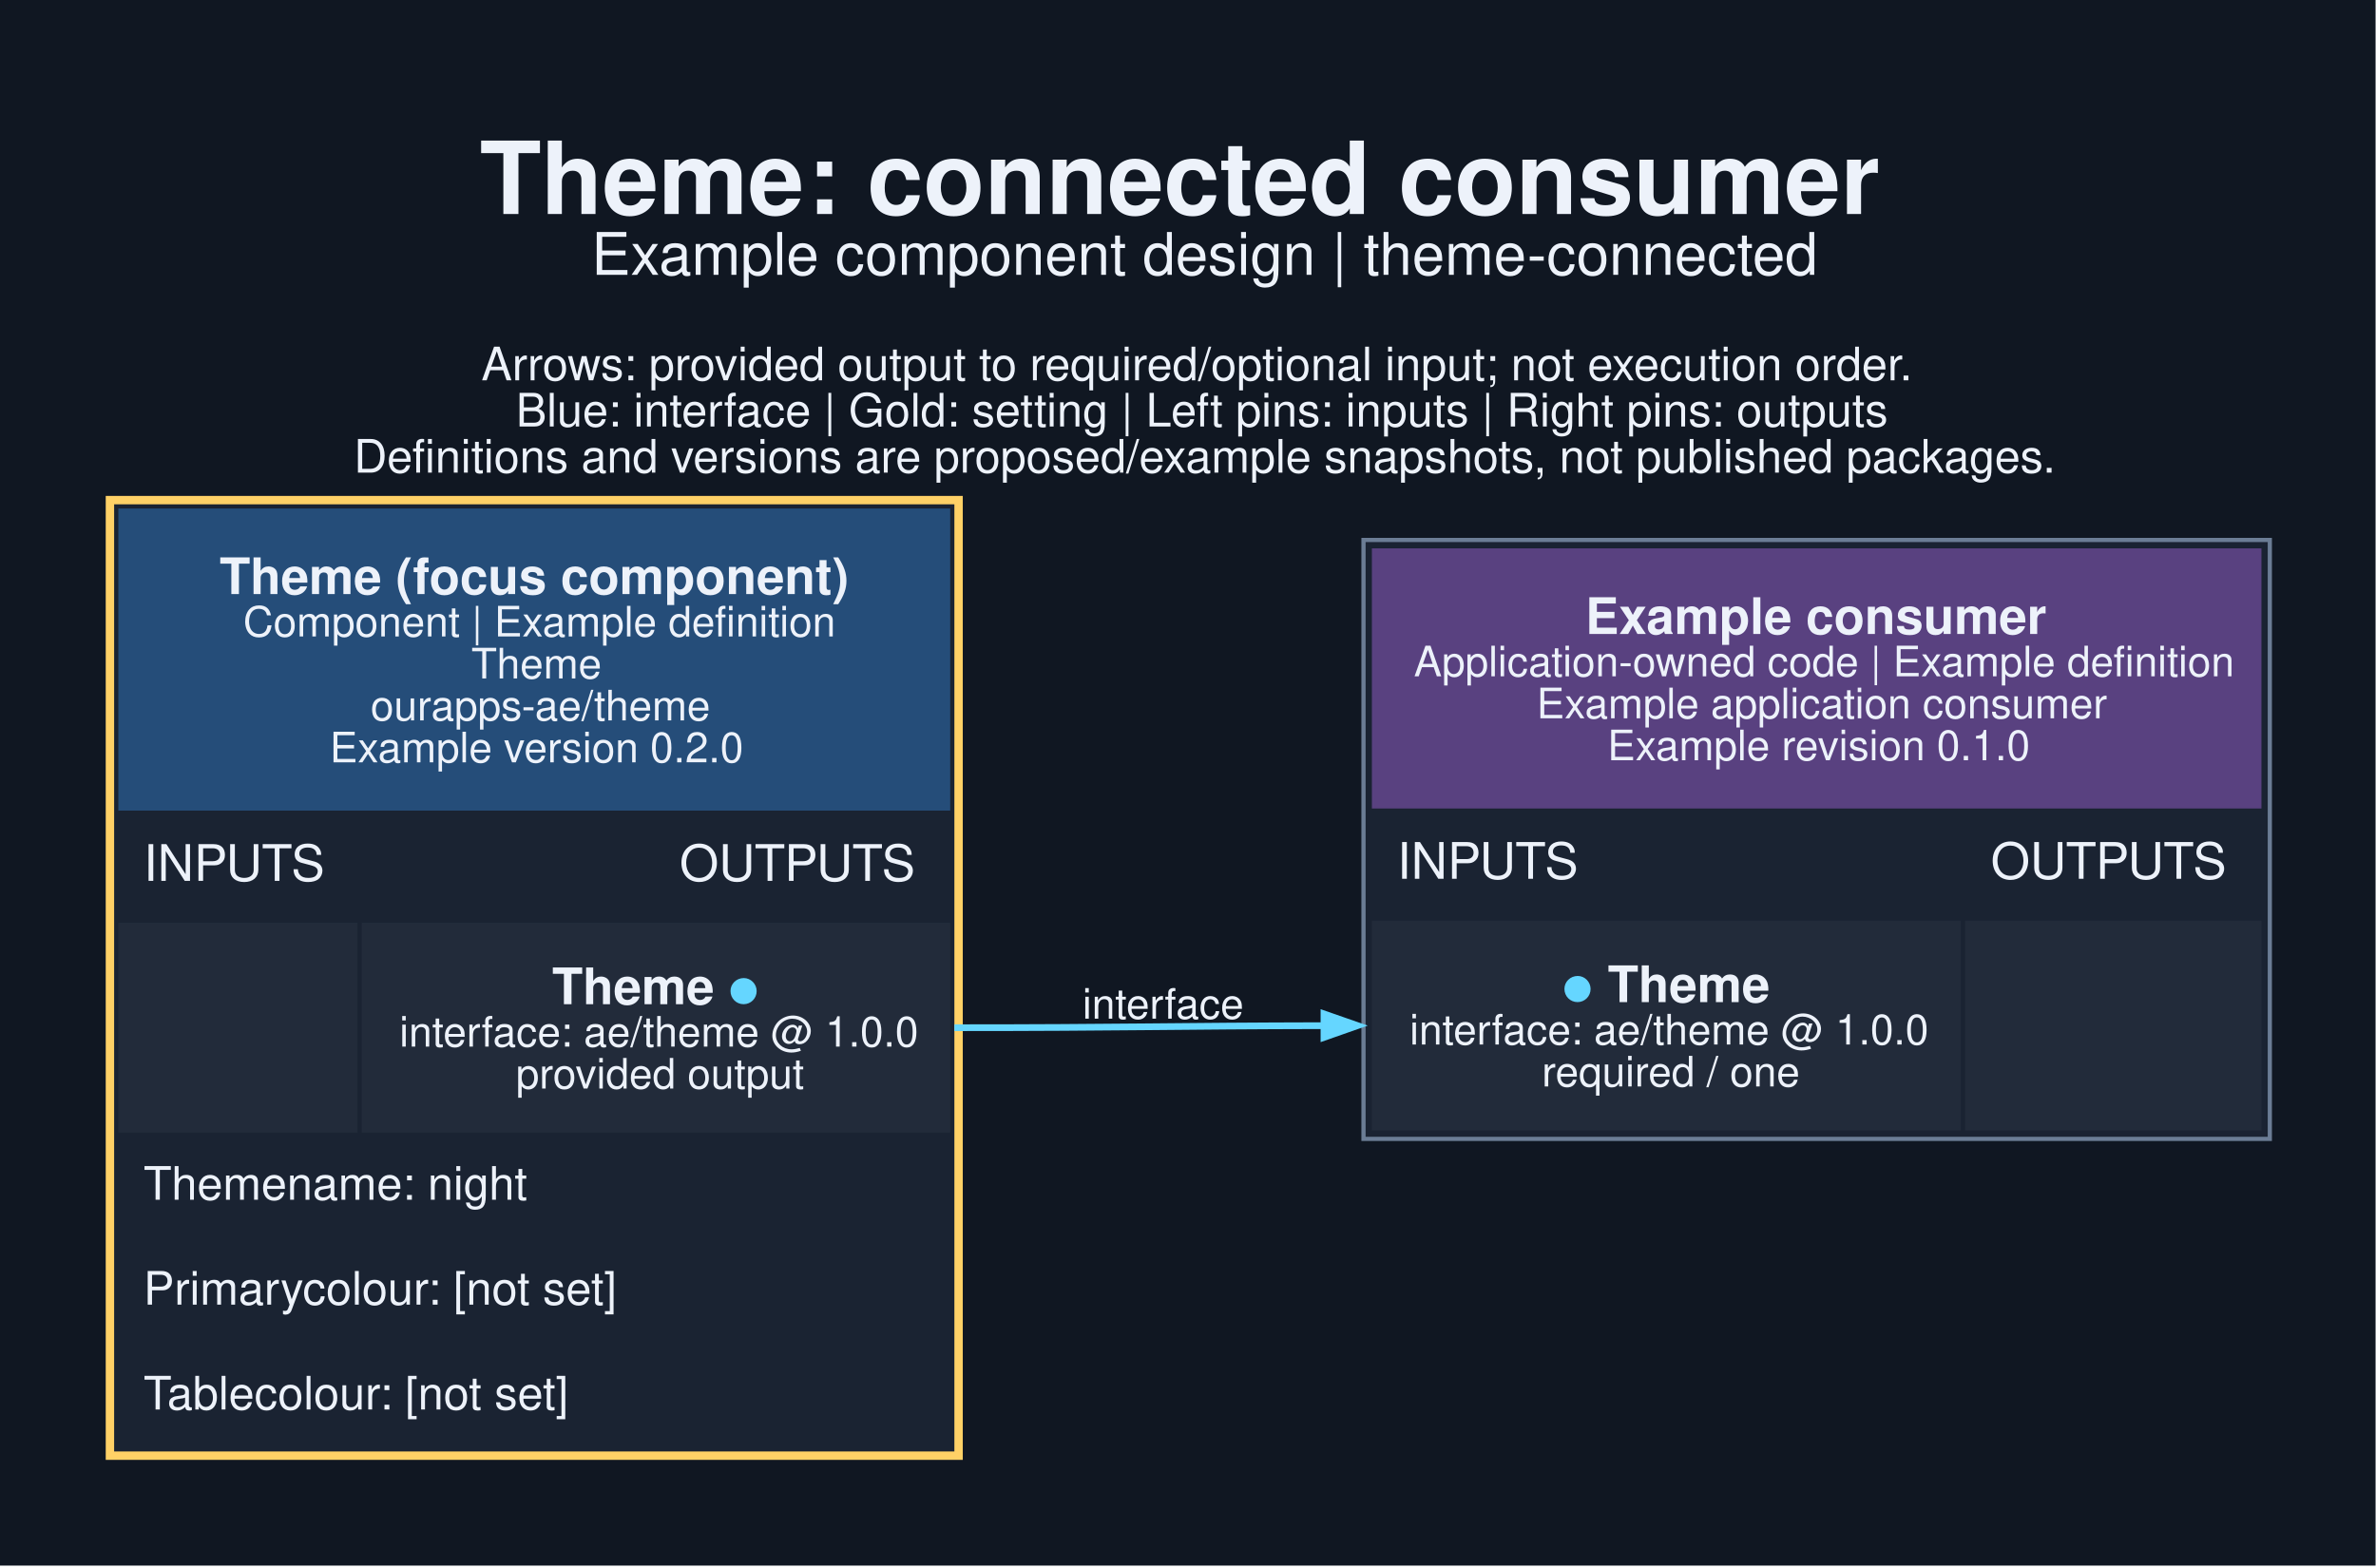
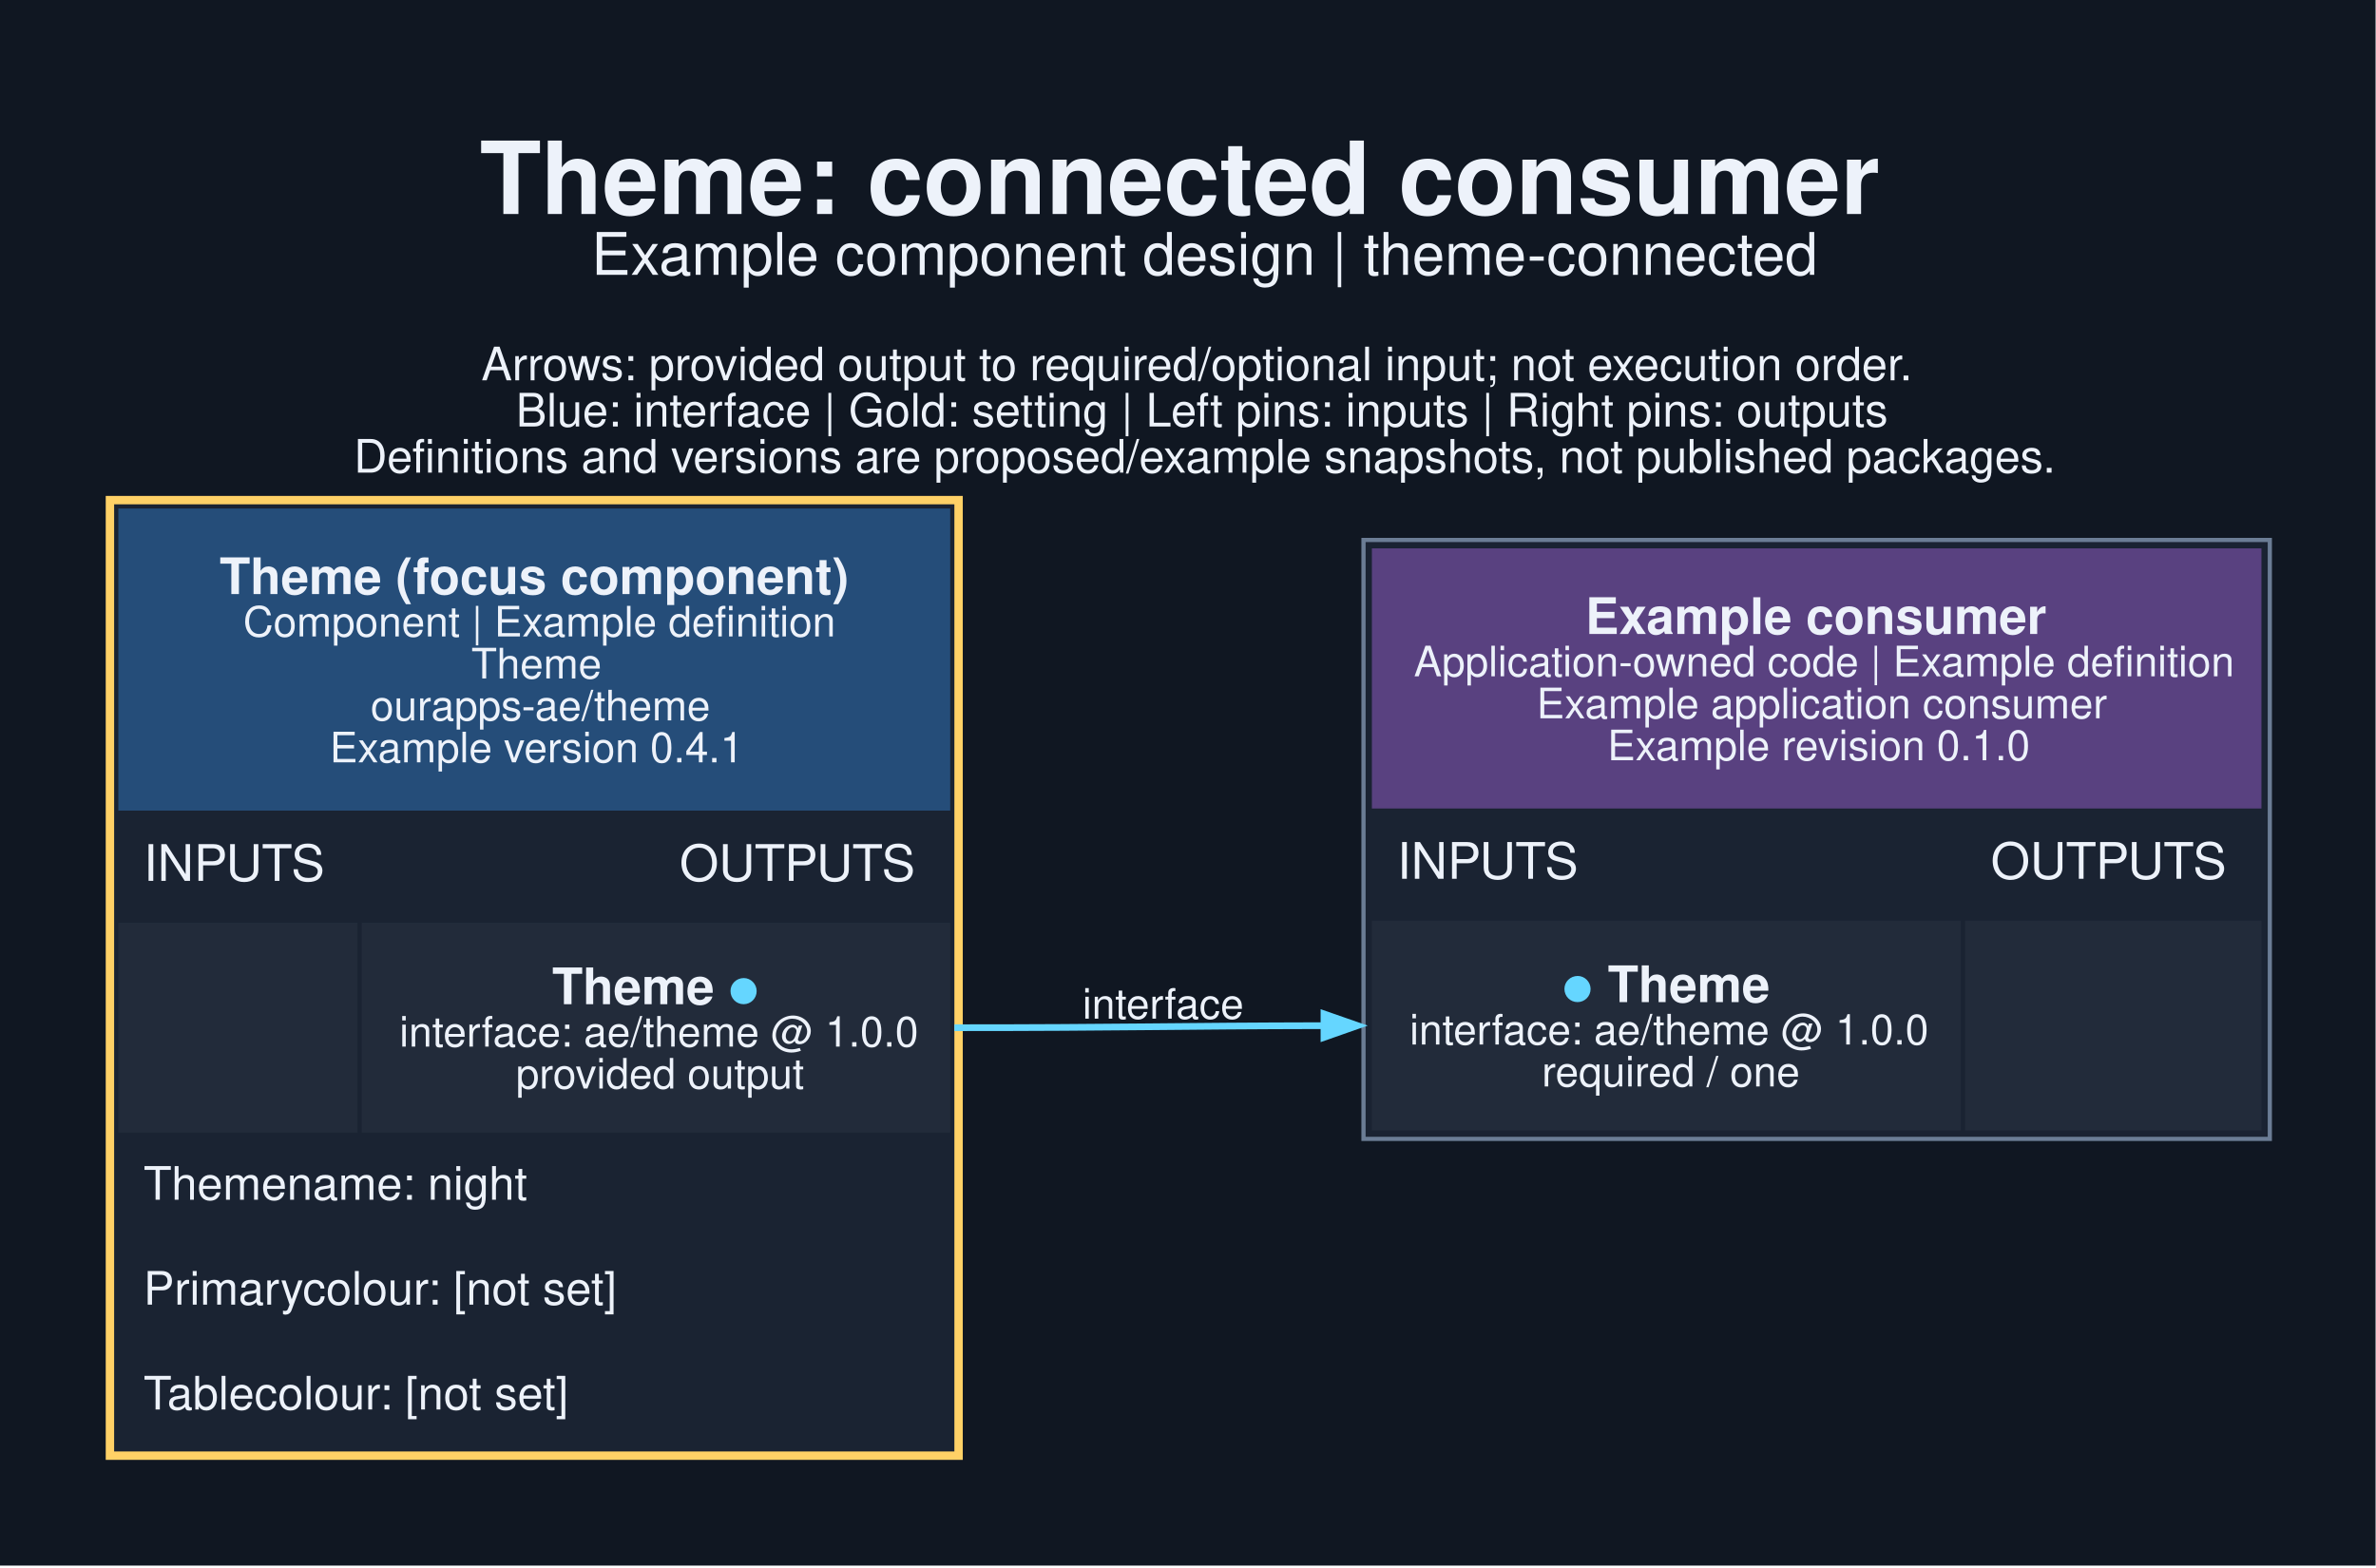
<svg xmlns="http://www.w3.org/2000/svg" width="755pt" height="498pt" viewBox="0.00 0.00 755.00 498.00">
  <g id="graph0" class="graph" transform="scale(1.33333 1.33333) rotate(0) translate(25.2 347.95)">
    <polygon fill="#101722" stroke="none" points="-25.2,25.2 -25.2,-347.95 540.95,-347.95 540.95,25.2 -25.2,25.2" />
    <text xml:space="preserve" text-anchor="start" x="89.12" y="-296.95" font-family="Helvetica,sans-Serif" font-weight="bold" font-size="24.00" fill="#edf2fa">Theme: connected consumer</text>
    <text xml:space="preserve" text-anchor="start" x="115.75" y="-282.45" font-family="Helvetica,sans-Serif" font-size="14.00" fill="#edf2fa">Example component design | theme-connected</text>
    <text xml:space="preserve" text-anchor="start" x="89.5" y="-257.3" font-family="Helvetica,sans-Serif" font-size="11.00" fill="#edf2fa">Arrows: provided output to required/optional input; not execution order.</text>
    <text xml:space="preserve" text-anchor="start" x="97.75" y="-246.3" font-family="Helvetica,sans-Serif" font-size="11.00" fill="#edf2fa">Blue: interface | Gold: setting | Left pins: inputs | Right pins: outputs</text>
    <text xml:space="preserve" text-anchor="start" x="59.12" y="-235.3" font-family="Helvetica,sans-Serif" font-size="11.00" fill="#edf2fa">Definitions and versions are proposed/example snapshots, not published packages.</text>
    <g id="node1" class="node">
      <polygon fill="#1a2332" stroke="none" points="0,0 0,-229.75 204.25,-229.75 204.25,0 0,0" />
      <polygon fill="#254d79" stroke="none" points="3,-154.75 3,-226.75 201.25,-226.75 201.25,-154.75 3,-154.75" />
      <text xml:space="preserve" text-anchor="start" x="27.12" y="-206.35" font-family="Helvetica,sans-Serif" font-weight="bold" font-size="12.00" fill="#edf2fa">Theme (focus component)</text>
      <text xml:space="preserve" text-anchor="start" x="32.75" y="-196.25" font-family="Helvetica,sans-Serif" font-size="10.00" fill="#edf2fa">Component | Example definition</text>
      <text xml:space="preserve" text-anchor="start" x="87.12" y="-186.25" font-family="Helvetica,sans-Serif" font-size="10.00" fill="#edf2fa">Theme</text>
      <text xml:space="preserve" text-anchor="start" x="63.12" y="-176.25" font-family="Helvetica,sans-Serif" font-size="10.00" fill="#edf2fa">ourapps-ae/theme</text>
-       <text xml:space="preserve" text-anchor="start" x="53.38" y="-166.25" font-family="Helvetica,sans-Serif" font-size="10.00" fill="#edf2fa">Example version 0.2.0</text>
+       <text xml:space="preserve" text-anchor="start" x="53.38" y="-166.25" font-family="Helvetica,sans-Serif" font-size="10.00" fill="#edf2fa">Example version 0.4.1</text>
      <text xml:space="preserve" text-anchor="start" x="9" y="-138" font-family="Helvetica,sans-Serif" font-size="12.00" fill="#edf2fa">INPUTS</text>
      <text xml:space="preserve" text-anchor="start" x="136.75" y="-138" font-family="Helvetica,sans-Serif" font-size="12.00" fill="#edf2fa">OUTPUTS</text>
      <polygon fill="#222b3a" stroke="none" points="3,-78 3,-128 60,-128 60,-78 3,-78" />
      <polygon fill="#222b3a" stroke="none" points="61,-78 61,-128 201.25,-128 201.25,-78 61,-78" />
      <text xml:space="preserve" text-anchor="start" x="106.38" y="-108.6" font-family="Helvetica,sans-Serif" font-weight="bold" font-size="12.00" fill="#edf2fa">Theme </text>
      <text xml:space="preserve" text-anchor="start" x="148.38" y="-108.6" font-family="Helvetica,sans-Serif" font-weight="bold" font-size="12.00" fill="#65d6ff">●</text>
      <text xml:space="preserve" text-anchor="start" x="70" y="-98.5" font-family="Helvetica,sans-Serif" font-size="10.00" fill="#edf2fa">interface: ae/theme @ 1.0.0</text>
      <text xml:space="preserve" text-anchor="start" x="97.75" y="-88.5" font-family="Helvetica,sans-Serif" font-size="10.00" fill="#edf2fa">provided output</text>
      <text xml:space="preserve" text-anchor="start" x="9" y="-62" font-family="Helvetica,sans-Serif" font-size="11.00" fill="#edf2fa">Themename: night</text>
      <text xml:space="preserve" text-anchor="start" x="9" y="-37" font-family="Helvetica,sans-Serif" font-size="11.00" fill="#edf2fa">Primarycolour: [not set]</text>
      <text xml:space="preserve" text-anchor="start" x="9" y="-12" font-family="Helvetica,sans-Serif" font-size="11.00" fill="#edf2fa">Tablecolour: [not set]</text>
      <polygon fill="none" stroke="#ffd166" stroke-width="2" points="1,-1 1,-228.75 203.25,-228.75 203.25,-1 1,-1" />
    </g>
    <g id="node2" class="node">
      <polygon fill="#1a2332" stroke="none" points="299.75,-76.5 299.75,-219.25 515.75,-219.25 515.75,-76.5 299.75,-76.5" />
      <polygon fill="#594180" stroke="none" points="301.75,-155.25 301.75,-217.25 513.75,-217.25 513.75,-155.25 301.75,-155.25" />
      <text xml:space="preserve" text-anchor="start" x="352.62" y="-196.85" font-family="Helvetica,sans-Serif" font-weight="bold" font-size="12.00" fill="#edf2fa">Example consumer</text>
      <text xml:space="preserve" text-anchor="start" x="311.75" y="-186.75" font-family="Helvetica,sans-Serif" font-size="10.00" fill="#edf2fa">Application-owned code | Example definition</text>
      <text xml:space="preserve" text-anchor="start" x="341" y="-176.75" font-family="Helvetica,sans-Serif" font-size="10.00" fill="#edf2fa">Example application consumer</text>
      <text xml:space="preserve" text-anchor="start" x="357.88" y="-166.75" font-family="Helvetica,sans-Serif" font-size="10.00" fill="#edf2fa">Example revision 0.1.0</text>
      <text xml:space="preserve" text-anchor="start" x="307.75" y="-138.5" font-family="Helvetica,sans-Serif" font-size="12.00" fill="#edf2fa">INPUTS</text>
      <text xml:space="preserve" text-anchor="start" x="449.25" y="-138.5" font-family="Helvetica,sans-Serif" font-size="12.00" fill="#edf2fa">OUTPUTS</text>
      <polygon fill="#222b3a" stroke="none" points="301.75,-78.5 301.75,-128.5 442.12,-128.5 442.12,-78.5 301.75,-78.5" />
      <text xml:space="preserve" text-anchor="start" x="347.12" y="-109.1" font-family="Helvetica,sans-Serif" font-weight="bold" font-size="12.00" fill="#65d6ff">●</text>
      <text xml:space="preserve" text-anchor="start" x="354.62" y="-109.1" font-family="Helvetica,sans-Serif" font-weight="bold" font-size="12.00" fill="#edf2fa"> Theme</text>
      <text xml:space="preserve" text-anchor="start" x="310.75" y="-99" font-family="Helvetica,sans-Serif" font-size="10.00" fill="#edf2fa">interface: ae/theme @ 1.0.0</text>
      <text xml:space="preserve" text-anchor="start" x="342.25" y="-89" font-family="Helvetica,sans-Serif" font-size="10.00" fill="#edf2fa">required / one</text>
      <polygon fill="#222b3a" stroke="none" points="443.12,-78.5 443.12,-128.5 513.75,-128.5 513.75,-78.5 443.12,-78.5" />
      <polygon fill="none" stroke="#6b7d95" points="299.75,-76.5 299.75,-219.25 515.75,-219.25 515.75,-76.5 299.75,-76.5" />
    </g>
    <g id="edge1" class="edge">
      <path fill="none" stroke="#65d6ff" stroke-width="1.6" d="M202.25,-103C242.44,-103 254.96,-103.42 290.6,-103.49" />
      <polygon fill="#65d6ff" stroke="#65d6ff" stroke-width="1.6" points="290.33,-106.29 298.33,-103.5 290.33,-100.69 290.33,-106.29" />
      <text xml:space="preserve" text-anchor="middle" x="252" y="-105.15" font-family="Helvetica,sans-Serif" font-size="10.00" fill="#edf2fa">interface</text>
    </g>
  </g>
</svg>
